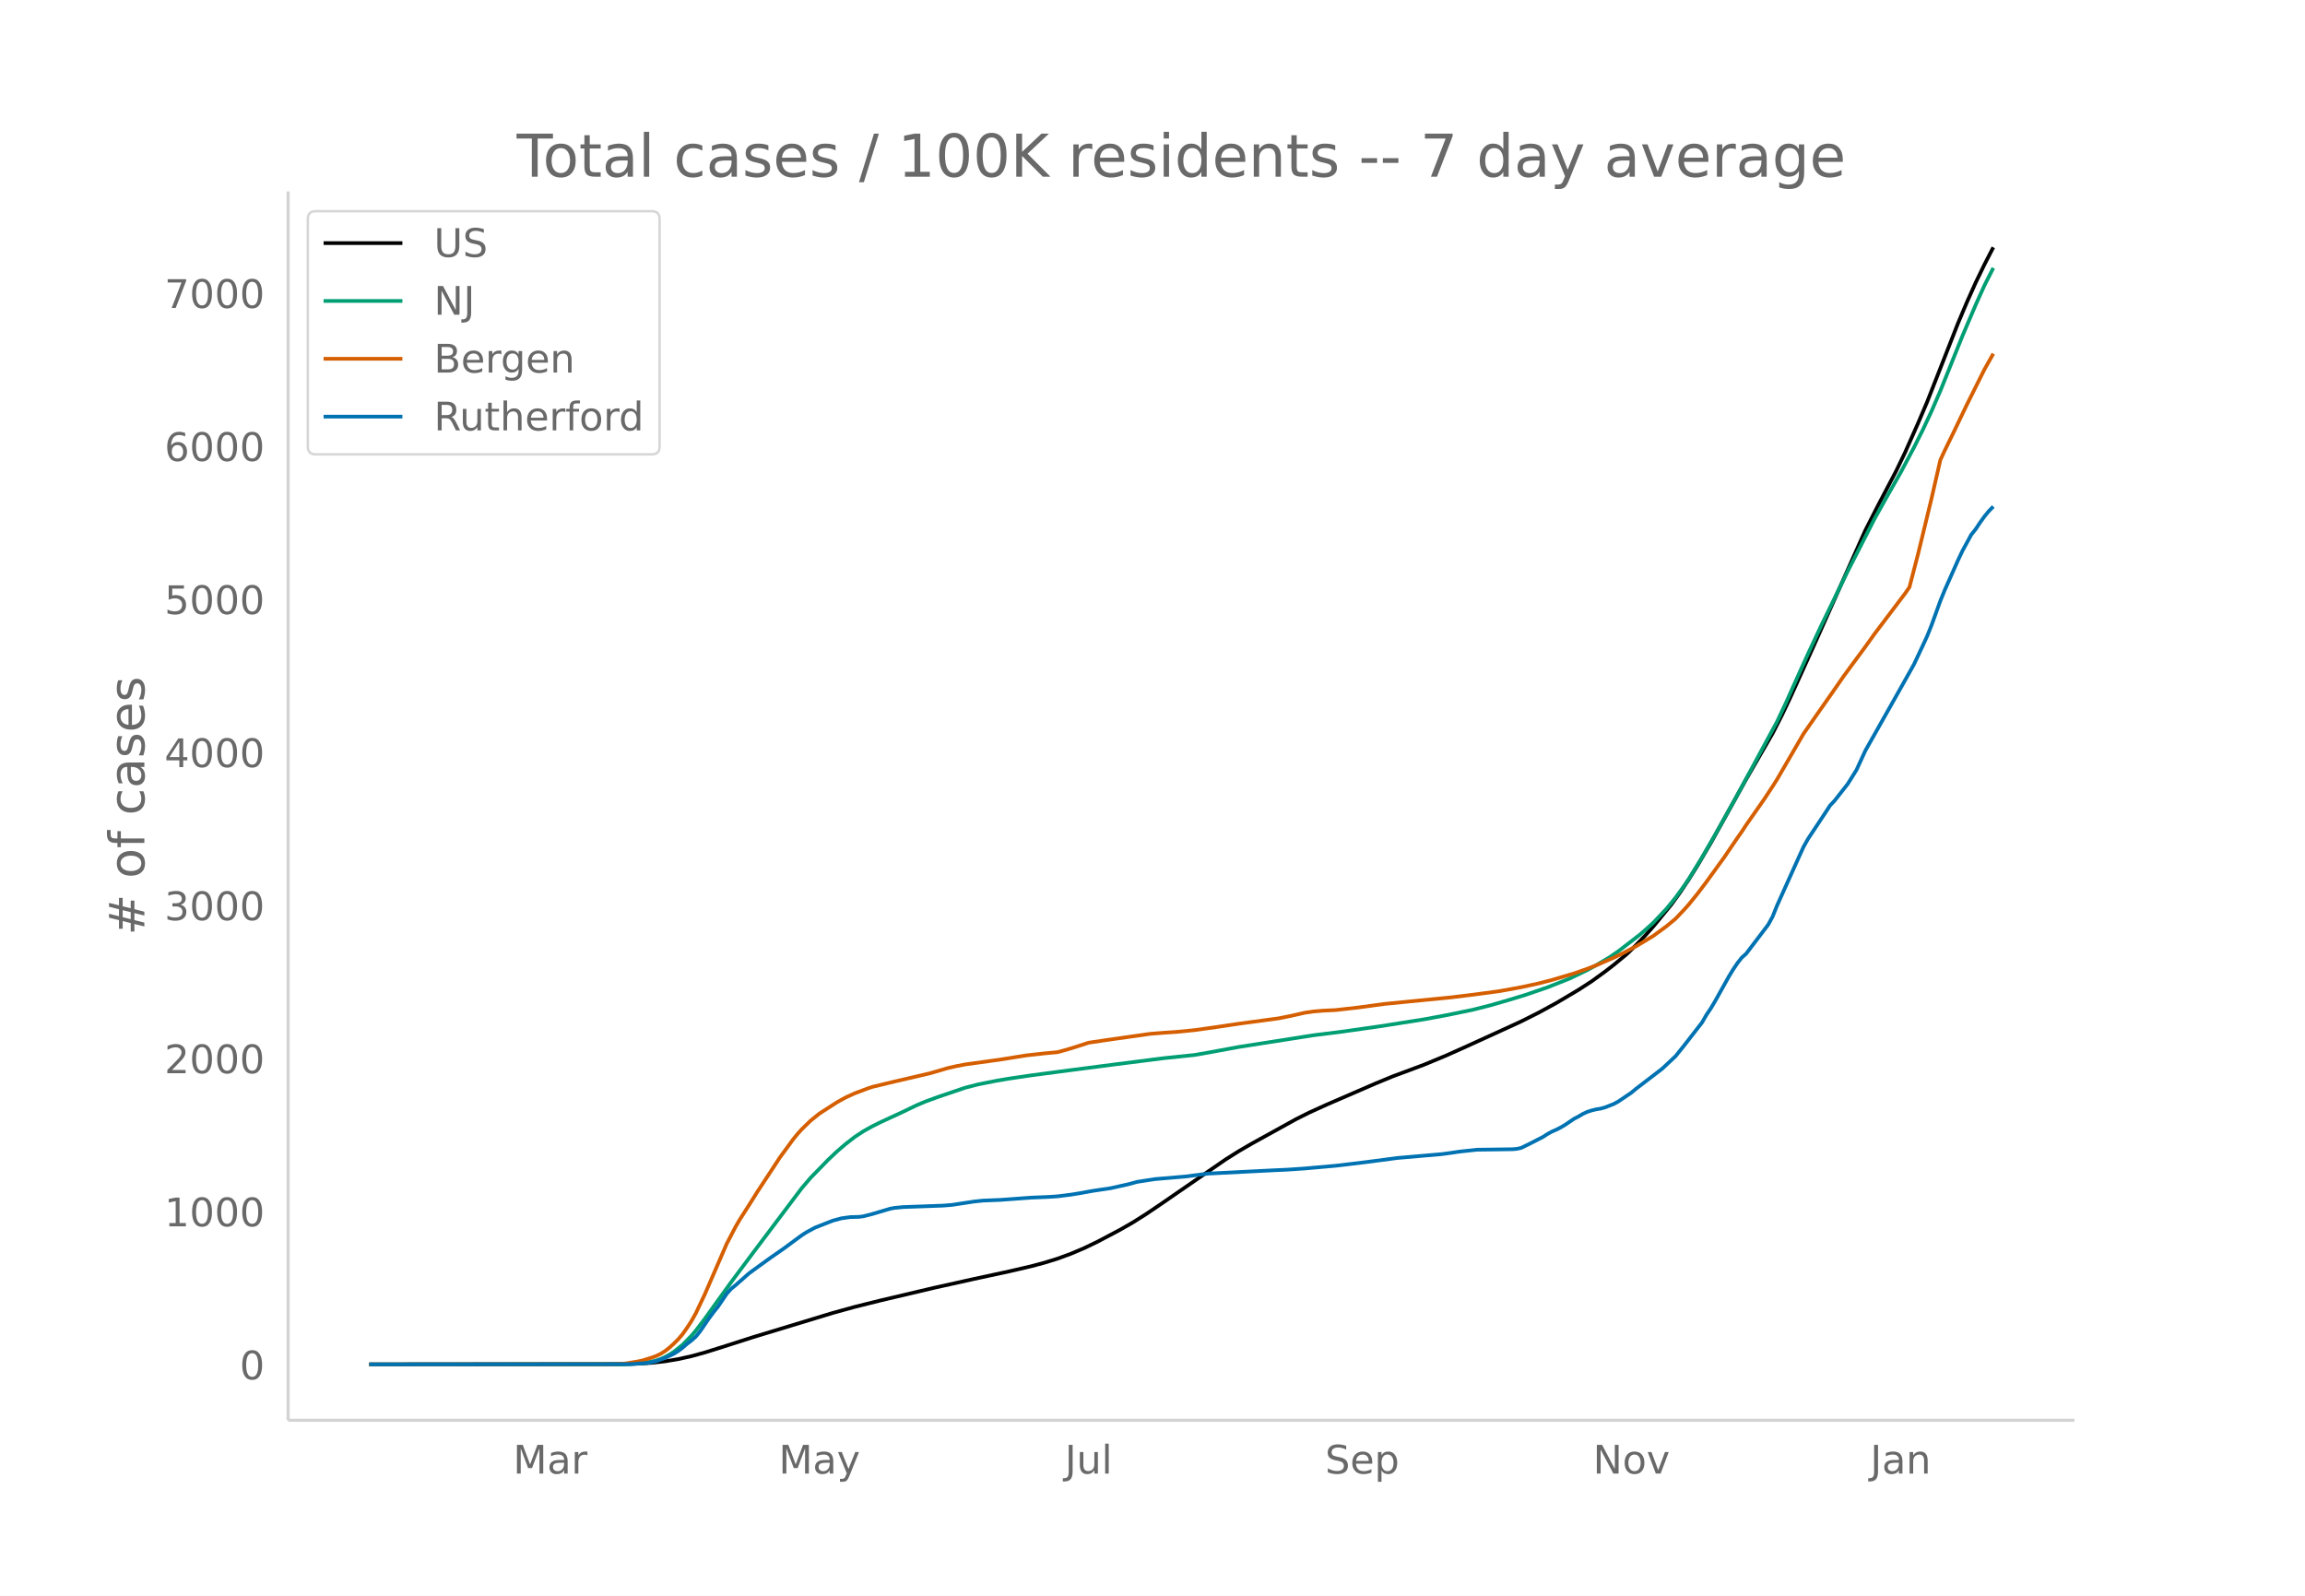
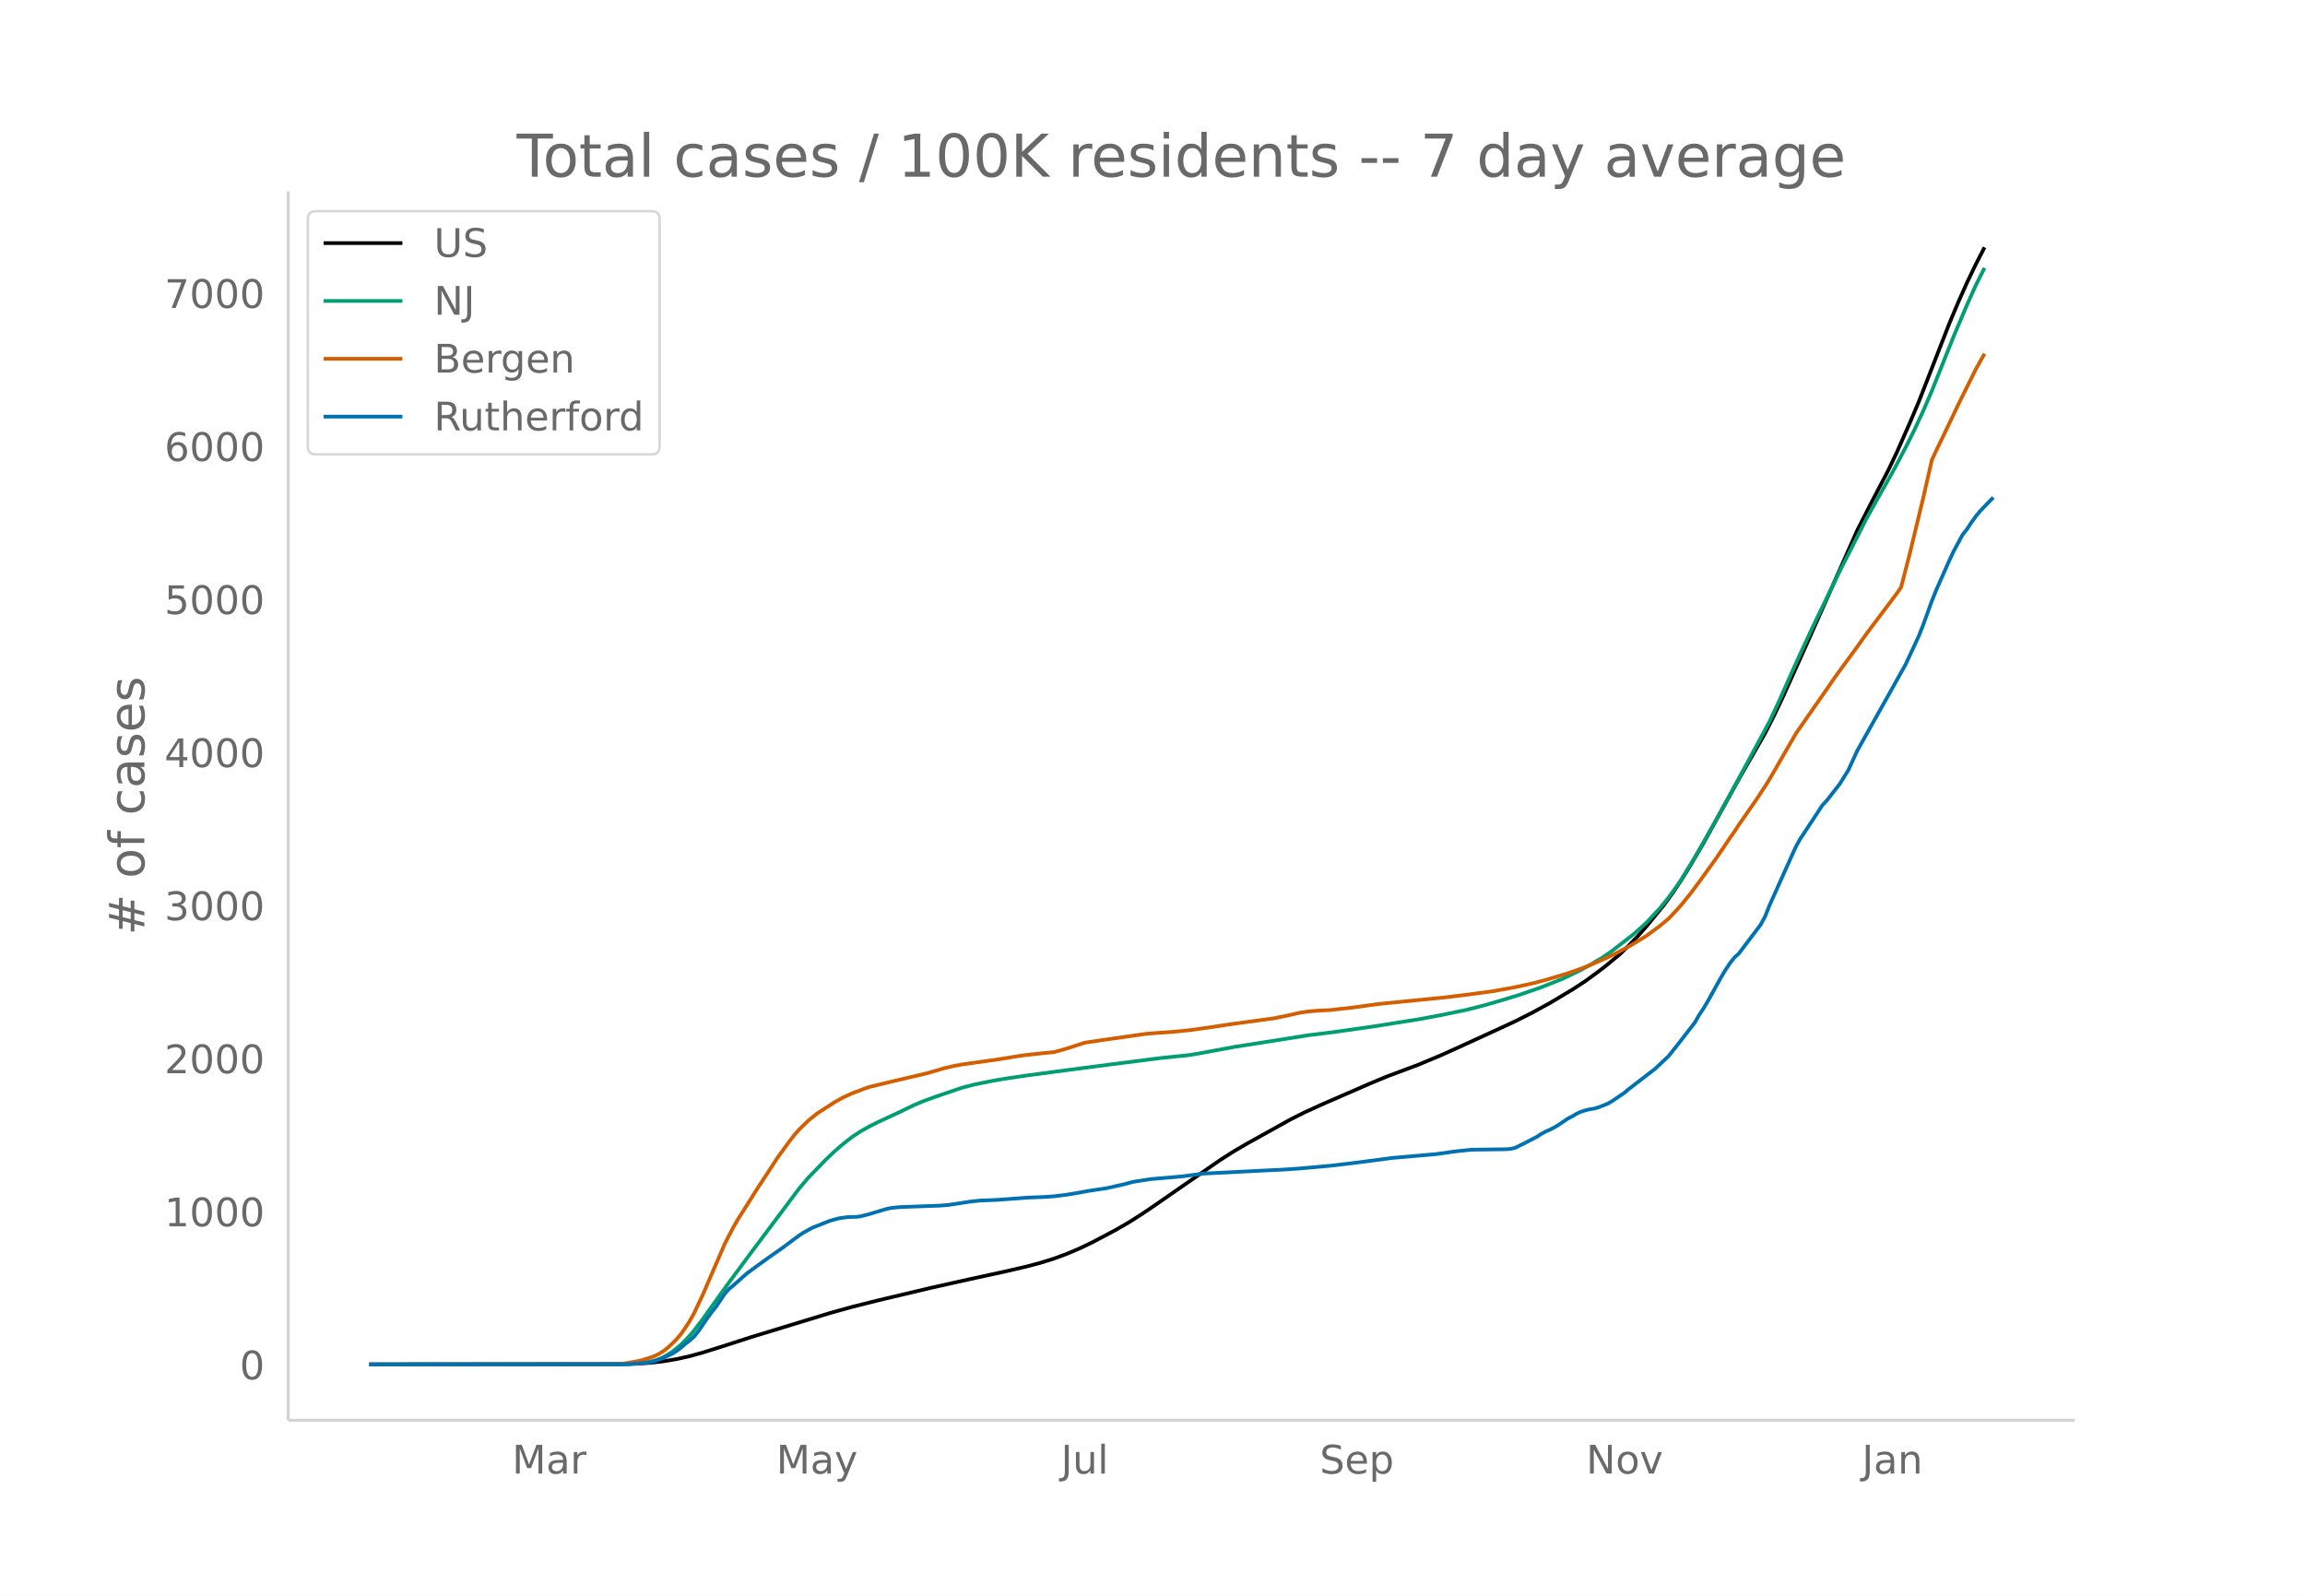
<svg xmlns="http://www.w3.org/2000/svg" xmlns:xlink="http://www.w3.org/1999/xlink" height="864" viewBox="0 0 936 648" width="1248">
  <defs>
    <style>*{stroke-linecap:butt;stroke-linejoin:round}</style>
  </defs>
  <g id="figure_1">
    <path d="M0 648h936V0H0z" fill="#fff" id="patch_1" />
    <g id="axes_1">
      <path d="M117 576.72h725.4V77.76H117z" fill="none" id="patch_2" />
-       <path clip-path="url(#paad486a122)" d="M149.973 554.04l102.144-.094 7.167-.195 5.376-.351 5.376-.606 5.376-.9 5.376-1.198 5.376-1.483 7.168-2.236 12.544-4.022 32.256-9.796 8.96-2.477 10.752-2.679 21.504-5.071 16.128-3.581 14.336-3.092 8.96-2.082 5.376-1.439 5.376-1.665 5.376-1.98 5.376-2.282 5.376-2.588 8.96-4.728 5.376-3.079 5.376-3.396 5.376-3.622 26.88-18.533 5.376-3.389 5.376-3.126 17.92-9.895 5.376-2.69 7.168-3.259 19.712-8.532 7.168-2.959 7.168-2.658 5.376-2.009 8.96-3.723 7.168-3.205 14.336-6.532 8.96-4.114 7.168-3.601 7.168-3.908 8.96-5.319 5.376-3.48 5.376-3.902 3.584-2.763 5.376-4.45 3.584-3.495 3.584-3.714 3.584-4.025 7.168-8.718 3.584-4.928 3.584-5.371 3.584-5.74 5.376-9.133 7.168-12.886 7.167-12.927 10.752-18.638 3.584-7.01 3.584-7.522 8.96-19.754 21.504-48.112 5.376-10.535 7.168-13.632 3.584-7.449 5.376-12.112 3.584-8.416 12.544-31.968 3.584-8.476 3.584-7.999 3.584-7.402 3.584-6.949h0" fill="none" stroke="#000" stroke-linecap="round" stroke-width="1.5" id="line2d_1" />
-       <path clip-path="url(#paad486a122)" d="M149.973 554.04l102.144-.073 5.375-.195 3.584-.307 3.584-.607 1.792-.397 1.792-.613 1.792-.793 1.792-.98 1.792-1.147 3.584-2.88 3.584-3.655 1.792-2.107 3.584-4.71 3.584-5.016 7.168-9.93 8.96-12.01 19.712-26.175 3.584-4.185 7.168-7.357 3.584-3.385 3.584-3.068 3.584-2.772 3.584-2.357 3.584-1.995 3.584-1.768 8.96-4.143 5.376-2.592 3.584-1.51 5.376-1.96 10.752-3.65 5.376-1.38 7.168-1.426 5.376-.914 8.96-1.322 16.128-2.13 17.92-2.325 19.712-2.512 12.544-1.296 5.376-.938 12.544-2.315 30.464-4.777 10.752-1.331 16.128-2.29 17.92-2.827 8.96-1.655 10.752-2.21 7.168-1.814 7.168-2.07 7.168-2.18 8.96-3.088 8.96-3.54 7.168-3.456 3.584-1.955 5.376-3.192 3.584-2.445 8.96-6.911 3.584-3.157 1.792-1.646 5.376-5.702 3.584-4.402 3.584-4.928 1.792-2.644 5.376-8.76 5.376-9.305 8.96-16.052 16.127-29.775 3.584-7.599 5.376-11.987 3.584-7.884 5.376-11.501 10.752-22.094 8.96-17.484 1.792-3.539 5.376-9.606 5.376-9.438 5.376-10.122 3.584-7.135 3.584-7.664 3.584-8.25 8.96-22.288 5.376-12.617 3.584-7.943 3.584-7.075h0" fill="none" stroke="#009e73" stroke-linecap="round" stroke-width="1.5" id="line2d_2" />
-       <path clip-path="url(#paad486a122)" d="M149.973 554.04l98.56-.11 5.375-.243 5.376-.896 1.792-.405 3.584-1.11 1.792-.653 1.792-.865 1.792-1.108 1.792-1.406 1.792-1.63 1.792-1.785 1.792-2.103 1.792-2.548 1.792-2.755 1.792-3.201 3.584-7.563 8.96-20.66 3.584-6.856 1.792-3.077 3.584-5.588 3.584-5.716 5.376-8.167 3.584-5.494 3.584-4.896 1.792-2.453 1.792-2.215 1.792-1.994 3.584-3.481 3.584-2.884 7.168-4.613 3.584-1.975 3.584-1.627 5.376-2.02 1.792-.6 8.96-2.155 14.336-3.341 3.584-1.03 3.584-1.06 3.584-.827 3.584-.689 14.336-1.99 7.168-1.15 3.584-.562 7.168-.797 5.376-.501 3.584-.992 3.584-1.094 5.376-1.742 7.168-1.072 17.92-2.545 5.376-.417 5.376-.367 7.168-.708 8.96-1.259 8.96-1.34 16.128-2.173 5.376-1.072 5.376-1.228 3.584-.511 3.584-.304 5.376-.272 8.96-1.008 10.752-1.464 7.168-.712 19.712-1.933 8.96-1.09 10.752-1.436 8.96-1.624 7.168-1.558 5.376-1.39 8.96-2.663 5.376-1.882 3.584-1.392 7.168-3.113 3.584-1.744 5.376-2.844 3.584-2.128 3.584-2.185 5.376-3.939 3.584-2.975 3.584-3.783 1.792-2.008 3.584-4.429 3.584-4.75 7.168-9.91 5.376-7.914 1.791-2.54 1.792-2.736 7.168-10.245 3.584-5.444 1.792-2.826 10.752-18.526 5.376-7.724 7.168-10.23 3.584-5.194 3.584-4.888 5.376-7.28 3.584-5.03 12.544-16.595 1.792-2.59 3.584-13.808 5.376-22.178 3.584-15.64 1.792-3.877 3.584-7.341 5.376-11.22 7.168-14.371 3.584-6.356h0" fill="none" stroke="#d55e00" stroke-linecap="round" stroke-width="1.5" id="line2d_3" />
-       <path clip-path="url(#paad486a122)" d="M149.973 554.04l105.727-.097 7.168-.485 1.792-.291 1.792-.437 3.584-1.31 3.584-1.698 1.792-1.115 1.792-1.359 1.792-1.552 1.792-1.358 1.792-1.601 1.792-2.232 3.584-5.239 1.792-2.426 1.792-2.231 3.584-5.288 1.792-1.989 1.792-1.455 5.376-4.754 3.584-2.62 5.376-3.88 5.376-3.736 5.376-3.978 1.792-1.31 1.792-1.164 3.584-1.94 7.168-2.814 3.584-.97 3.584-.486 3.584-.097 1.792-.242 3.584-.922 7.168-2.134 1.792-.34 3.584-.34 5.376-.194 10.752-.388 3.584-.29 8.96-1.36 3.584-.387 7.168-.291 12.544-.922 7.168-.291 3.584-.243 5.376-.679 3.584-.582 5.376-.97 7.168-1.067 7.168-1.601 3.584-.97 7.168-1.116 12.544-1.068 8.96-1.164 26.88-1.358 5.376-.243 7.168-.485 12.544-1.116 5.376-.63 7.168-.873 12.544-1.65 17.92-1.552 3.584-.485 3.584-.534 7.168-.776 7.168-.097 7.168-.097 1.792-.146 1.792-.388 3.584-1.746 5.376-2.765 1.792-1.165 1.792-.97 1.792-.776 1.792-.922 1.792-1.067 3.584-2.426 1.792-.921 1.792-1.068 1.792-.824 1.792-.582 1.792-.437 1.792-.291 1.792-.485 3.584-1.407 1.792-.97 5.376-3.639 1.792-1.503 10.752-8.247 5.376-5.046 3.584-4.463 7.168-9.217 1.792-3.105 1.792-2.668 1.792-3.007 5.376-9.654 1.792-2.96 1.792-2.668 1.791-2.28 1.792-1.6 8.96-11.789 1.792-3.299 1.792-4.463 8.96-19.89 1.792-3.929 1.792-3.201 7.168-10.819 1.792-2.765 1.792-1.892 5.376-6.84 3.584-5.724 3.584-7.81 12.544-22.219 7.168-12.758 3.584-7.617 1.792-3.88 1.792-4.464 3.584-9.896 1.792-4.414 5.376-12.08 1.792-3.784 3.584-6.597 1.792-2.232 1.792-2.716 1.792-2.474 1.792-2.183 1.792-1.844h0" fill="none" stroke="#0072b2" stroke-linecap="round" stroke-width="1.5" id="line2d_4" />
+       <path clip-path="url(#p49ba6753f2)" d="M149.973 554.04l101.591-.094 7.13-.195 5.347-.351 5.346-.606 5.347-.9 5.347-1.198 5.347-1.483 7.13-2.236 12.476-4.022 32.081-9.796 8.912-2.477 10.694-2.679 21.387-5.071 16.041-3.581 14.259-3.092 8.911-2.082 5.347-1.439 5.347-1.665 5.347-1.98 5.347-2.282 5.347-2.588 8.911-4.728 5.347-3.079 5.347-3.396 5.347-3.622 26.735-18.533 5.347-3.389 5.347-3.126 17.823-9.895 5.347-2.69 7.129-3.259 19.605-8.532 7.13-2.959 7.129-2.658 5.347-2.009 8.911-3.723 7.13-3.205 14.258-6.532 8.912-4.114 7.129-3.601 7.129-3.908 8.912-5.319 5.346-3.48 5.347-3.902 3.565-2.763 5.347-4.45 3.565-3.495 3.564-3.714 3.565-4.025 7.13-8.718 3.564-4.928 3.564-5.371 3.565-5.74 5.347-9.133 7.13-12.886 7.128-12.927 10.694-18.638 3.565-7.01 3.564-7.522 8.912-19.754 21.388-48.112 5.347-10.535 7.129-13.632 3.564-7.449 5.347-12.112 3.565-8.416 12.476-31.968 3.565-8.476 3.564-7.999 3.565-7.402 3.565-6.949h0" fill="none" stroke="#000" stroke-linecap="round" stroke-width="1.5" id="line2d_1" />
+       <path clip-path="url(#p49ba6753f2)" d="M149.973 554.04l101.591-.073 5.347-.195 3.565-.307 3.565-.607 1.782-.397 1.782-.613 1.782-.793 1.783-.98 1.782-1.147 3.565-2.88 3.564-3.655 1.783-2.107 3.564-4.71 3.565-5.016 7.13-9.93 8.91-12.01 19.606-26.175 3.565-4.185 7.129-7.357 3.565-3.385 3.564-3.068 3.565-2.772 3.564-2.357 3.565-1.995 3.565-1.768 8.911-4.143 5.347-2.592 3.565-1.51 5.347-1.96 10.694-3.65 5.346-1.38 7.13-1.426 5.347-.914 8.911-1.322 16.041-2.13 17.823-2.325 19.605-2.512 12.477-1.296 5.347-.938 12.476-2.315 30.299-4.777 10.694-1.331 16.04-2.29 17.824-2.827 8.911-1.655 10.694-2.21 7.13-1.814 7.129-2.07 7.129-2.18 8.911-3.088 8.912-3.54 7.13-3.456 3.564-1.955 5.347-3.192 3.564-2.445 8.912-6.911 3.565-3.157 1.782-1.646 5.347-5.702 3.564-4.402 3.565-4.928 1.782-2.644 5.347-8.76 5.347-9.305 8.912-16.052 16.04-29.775 3.565-7.599 5.347-11.987 3.565-7.884 5.347-11.501 10.693-22.094 8.912-17.484 1.782-3.539 5.347-9.606 5.347-9.438 5.347-10.122 3.565-7.135 3.564-7.664 3.565-8.25 8.911-22.288 5.347-12.617 3.565-7.943 3.565-7.075h0" fill="none" stroke="#009e73" stroke-linecap="round" stroke-width="1.5" id="line2d_2" />
+       <path clip-path="url(#p49ba6753f2)" d="M149.973 554.04l98.027-.11 5.347-.243 5.347-.896 1.782-.405 3.565-1.11 1.782-.653 1.782-.865 1.782-1.108 1.783-1.406 1.782-1.63 1.782-1.785 1.783-2.103 1.782-2.548 1.782-2.755 1.783-3.201 3.564-7.563 8.912-20.66 3.564-6.856 1.783-3.077 3.564-5.588 3.565-5.716 5.347-8.167 3.565-5.494 3.564-4.896 1.782-2.453 1.783-2.215 1.782-1.994 3.565-3.481 3.564-2.884 7.13-4.613 3.564-1.975 3.565-1.627 5.347-2.02 1.782-.6 8.912-2.155 14.258-3.341 3.565-1.03 3.564-1.06 3.565-.827 3.565-.689 14.258-1.99 7.13-1.15 3.564-.562 7.13-.797 5.346-.501 3.565-.992 3.564-1.094 5.347-1.742 7.13-1.072 17.823-2.545 5.346-.417 5.347-.367 7.13-.708 8.911-1.259 8.912-1.34 16.04-2.173 5.347-1.072 5.347-1.228 3.565-.511 3.565-.304 5.347-.272 8.911-1.008 10.694-1.464 7.13-.712 19.605-1.933 8.911-1.09 10.694-1.436 8.912-1.624 7.129-1.558 5.347-1.39 8.911-2.663 5.347-1.882 3.565-1.392 7.129-3.113 3.565-1.744 5.347-2.844 3.564-2.128 3.565-2.185 5.347-3.939 3.564-2.975 3.565-3.783 1.782-2.008 3.565-4.429 3.565-4.75 7.129-9.91 5.347-7.914 1.782-2.54 1.782-2.736 7.13-10.245 3.564-5.444 1.782-2.826 10.694-18.526 5.347-7.724L741.7 280l3.564-5.194 3.565-4.888 5.347-7.28 3.564-5.03 12.476-16.595 1.783-2.59 3.564-13.808 5.347-22.178 3.565-15.64 1.782-3.877 3.565-7.341 5.347-11.22 7.129-14.371 3.565-6.356h0" fill="none" stroke="#d55e00" stroke-linecap="round" stroke-width="1.5" id="line2d_3" />
+       <path clip-path="url(#p49ba6753f2)" d="M149.973 554.04l105.156-.097 7.13-.485 1.782-.291 1.782-.437 3.564-1.31 3.565-1.698 1.782-1.115 1.783-1.359 1.782-1.552 1.782-1.358 1.783-1.601 1.782-2.232 3.565-5.239 1.782-2.426 1.782-2.231 3.565-5.288 1.782-1.989 1.782-1.455 5.347-4.754 3.565-2.62 5.347-3.88 5.347-3.736 5.347-3.978 1.782-1.31 1.782-1.164 3.565-1.94 7.13-2.814 3.564-.97 3.564-.486 3.565-.097 1.782-.242 3.565-.922 7.13-2.134 1.782-.34 3.564-.34 5.347-.194 10.694-.388 3.565-.29 8.911-1.36 3.565-.387 7.129-.291 12.476-.922 7.13-.291 3.564-.243 5.347-.679 3.565-.582 5.346-.97 7.13-1.067 7.129-1.601 3.565-.97 7.129-1.116 12.476-1.068 8.912-1.164 26.734-1.358 5.347-.243 7.13-.485 12.476-1.116 5.346-.63 7.13-.873 12.476-1.65 17.823-1.552 3.565-.485 3.564-.534 7.13-.776 7.129-.097 7.129-.097 1.782-.146 1.783-.388 3.564-1.746 5.347-2.765 1.782-1.165 1.783-.97 1.782-.776 1.782-.922 1.783-1.067 3.564-2.426 1.783-.921 1.782-1.068 1.782-.824 1.782-.582 1.783-.437 1.782-.291 1.782-.485 3.565-1.407 1.782-.97 5.347-3.639 1.783-1.503 10.693-8.247 5.347-5.046 3.565-4.463 7.13-9.217 1.782-3.105 1.782-2.668 1.782-3.007 5.347-9.654 1.782-2.96 1.783-2.668 1.782-2.28 1.782-1.6 8.912-11.789 1.782-3.299 1.782-4.463 8.912-19.89 1.782-3.929 1.783-3.201 7.129-10.819 1.782-2.765 1.783-1.892 5.346-6.84 3.565-5.724 3.565-7.81 12.476-22.219 7.13-12.758 3.564-7.617 1.782-3.88 1.782-4.464 3.565-9.896 1.782-4.414 5.347-12.08 1.782-3.784 3.565-6.597 1.782-2.232 1.783-2.716 1.782-2.474 1.782-2.183 5.347-5.53h0" fill="none" stroke="#0072b2" stroke-linecap="round" stroke-width="1.5" id="line2d_4" />
      <path d="M117 576.72V77.76" fill="none" stroke="#d3d3d3" stroke-linecap="square" stroke-width="1.25" id="patch_3" />
      <path d="M117 576.72h725.4" fill="none" stroke="#d3d3d3" stroke-linecap="square" stroke-width="1.25" id="patch_4" />
      <g id="matplotlib.axis_1">
        <g id="xtick_1">
-           <g transform="matrix(.16 0 0 -.16 208.35 598.378)" fill="#696969" id="text_1">
+           <g transform="matrix(.16 0 0 -.16 207.954 598.378)" fill="#696969" id="text_1">
            <defs>
              <path d="M9.813 72.906h14.703l18.593-49.61 18.703 49.61h14.704V0H66.89v64.016l-18.797-50h-9.907l-18.796 50V0H9.813z" id="DejaVuSans-77" />
              <path d="M34.281 27.484q-10.89 0-15.093-2.484-4.204-2.484-4.204-8.5 0-4.781 3.157-7.594 3.156-2.797 8.562-2.797 7.485 0 12 5.297 4.516 5.297 4.516 14.078v2zm17.922 3.72V0H43.22v8.297Q40.14 3.328 35.547.953q-4.594-2.375-11.234-2.375-8.391 0-13.36 4.719Q6 8.016 6 15.922q0 9.219 6.172 13.906 6.187 4.688 18.437 4.688h12.61v.89q0 6.203-4.078 9.594-4.078 3.39-11.453 3.39-4.688 0-9.141-1.124-4.438-1.125-8.531-3.375v8.312q4.921 1.906 9.562 2.844 4.64.953 9.031.953 11.875 0 17.735-6.156 5.86-6.14 5.86-18.64z" id="DejaVuSans-97" />
              <path d="M41.11 46.297q-1.516.875-3.297 1.281Q36.03 48 33.89 48q-7.625 0-11.703-4.953-4.079-4.953-4.079-14.234V0H9.08v54.688h9.03v-8.5q2.844 4.984 7.375 7.39Q30.031 56 36.531 56q.922 0 2.047-.125 1.125-.11 2.484-.36z" id="DejaVuSans-114" />
            </defs>
            <use xlink:href="#DejaVuSans-77" />
            <use x="86.279" xlink:href="#DejaVuSans-97" />
            <use x="147.559" xlink:href="#DejaVuSans-114" />
          </g>
        </g>
        <g id="xtick_2">
-           <g transform="matrix(.16 0 0 -.16 316.216 598.378)" fill="#696969" id="text_2">
+           <g transform="matrix(.16 0 0 -.16 315.228 598.378)" fill="#696969" id="text_2">
            <defs>
              <path d="M32.172-5.078q-3.797-9.766-7.422-12.735-3.61-2.984-9.656-2.984H7.906v7.516h5.282q3.703 0 5.75 1.765Q21-9.766 23.483-3.219l1.61 4.094-22.11 53.813H12.5l17.094-42.766 17.093 42.766h9.516z" id="DejaVuSans-121" />
            </defs>
            <use xlink:href="#DejaVuSans-77" />
            <use x="86.279" xlink:href="#DejaVuSans-97" />
            <use x="147.559" xlink:href="#DejaVuSans-121" />
          </g>
        </g>
        <g id="xtick_3">
-           <g transform="matrix(.16 0 0 -.16 432.416 598.378)" fill="#696969" id="text_3">
+           <g transform="matrix(.16 0 0 -.16 430.837 598.378)" fill="#696969" id="text_3">
            <defs>
              <path d="M9.813 72.906h9.859V5.078q0-13.187-5-19.14-5-5.954-16.094-5.954h-3.75v8.297h3.078q6.531 0 9.219 3.672Q9.813-4.39 9.813 5.078z" id="DejaVuSans-74" />
              <path d="M8.5 21.578v33.11h8.984V21.922q0-7.766 3.016-11.656 3.031-3.875 9.094-3.875 7.265 0 11.484 4.64 4.234 4.64 4.234 12.656v31h8.985V0h-8.984v8.406Q42.047 3.422 37.718 1q-4.313-2.422-10.032-2.422-9.421 0-14.312 5.86Q8.5 10.296 8.5 21.578zM31.11 56z" id="DejaVuSans-117" />
              <path d="M9.422 75.984h8.984V0H9.422z" id="DejaVuSans-108" />
            </defs>
            <use xlink:href="#DejaVuSans-74" />
            <use x="29.492" xlink:href="#DejaVuSans-117" />
            <use x="92.871" xlink:href="#DejaVuSans-108" />
          </g>
        </g>
        <g id="xtick_4">
-           <g transform="matrix(.16 0 0 -.16 538.092 598.378)" fill="#696969" id="text_4">
+           <g transform="matrix(.16 0 0 -.16 535.912 598.378)" fill="#696969" id="text_4">
            <defs>
              <path d="M53.516 70.516V60.89q-5.61 2.687-10.594 4-4.984 1.328-9.625 1.328-8.047 0-12.422-3.125t-4.375-8.89q0-4.845 2.906-7.313 2.907-2.453 11.016-3.97l5.953-1.218q11.031-2.11 16.281-7.406 5.25-5.297 5.25-14.172 0-10.61-7.11-16.078-7.093-5.469-20.812-5.469-5.172 0-11.015 1.172Q13.14.922 6.89 3.219v10.156q6-3.36 11.765-5.078 5.766-1.703 11.328-1.703 8.438 0 13.032 3.312 4.593 3.328 4.593 9.485 0 5.359-3.297 8.39-3.296 3.032-10.812 4.547L27.484 33.5q-11.03 2.188-15.968 6.875-4.922 4.688-4.922 13.047 0 9.672 6.812 15.234 6.813 5.563 18.766 5.563 5.14 0 10.453-.938 5.328-.922 10.89-2.765z" id="DejaVuSans-83" />
              <path d="M56.203 29.594v-4.39H14.891q.593-9.282 5.593-14.142 5-4.859 13.938-4.859 5.172 0 10.031 1.266 4.86 1.265 9.656 3.812v-8.5Q49.266.734 44.187-.344 39.11-1.422 33.892-1.422q-13.094 0-20.735 7.61-7.64 7.625-7.64 20.625 0 13.421 7.25 21.296Q20.016 56 32.328 56q11.031 0 17.453-7.11 6.422-7.093 6.422-19.296zm-8.984 2.64q-.094 7.36-4.125 11.75-4.032 4.407-10.672 4.407-7.516 0-12.031-4.25-4.516-4.25-5.203-11.97z" id="DejaVuSans-101" />
              <path d="M18.11 8.203v-29H9.077v75.484h9.031v-8.296q2.844 4.875 7.157 7.234Q29.594 56 35.594 56q9.968 0 16.187-7.906 6.235-7.907 6.235-20.797T51.78 6.484q-6.218-7.906-16.187-7.906-6 0-10.328 2.375-4.313 2.375-7.157 7.25zm30.578 19.094q0 9.906-4.079 15.547-4.078 5.64-11.203 5.64-7.14 0-11.218-5.64-4.079-5.64-4.079-15.547 0-9.906 4.078-15.547 4.079-5.64 11.22-5.64 7.124 0 11.202 5.64t4.078 15.547z" id="DejaVuSans-112" />
            </defs>
            <use xlink:href="#DejaVuSans-83" />
            <use x="63.477" xlink:href="#DejaVuSans-101" />
            <use x="125" xlink:href="#DejaVuSans-112" />
          </g>
        </g>
        <g id="xtick_5">
-           <g transform="matrix(.16 0 0 -.16 646.869 598.378)" fill="#696969" id="text_5">
+           <g transform="matrix(.16 0 0 -.16 644.098 598.378)" fill="#696969" id="text_5">
            <defs>
              <path d="M9.813 72.906h13.28l32.329-60.984v60.984h9.562V0h-13.28L19.39 60.984V0H9.813z" id="DejaVuSans-78" />
              <path d="M30.61 48.39q-7.22 0-11.422-5.64-4.204-5.64-4.204-15.453 0-9.813 4.172-15.453 4.188-5.64 11.453-5.64 7.188 0 11.375 5.655 4.203 5.672 4.203 15.438 0 9.719-4.203 15.406-4.187 5.688-11.375 5.688zm0 7.61q11.718 0 18.406-7.625 6.703-7.61 6.703-21.078 0-13.422-6.703-21.078-6.688-7.64-18.407-7.64-11.765 0-18.437 7.64-6.656 7.656-6.656 21.078 0 13.469 6.656 21.078Q18.844 56 30.609 56z" id="DejaVuSans-111" />
              <path d="M2.984 54.688H12.5L29.594 8.797l17.093 45.89h9.516L35.687 0H23.485z" id="DejaVuSans-118" />
            </defs>
            <use xlink:href="#DejaVuSans-78" />
            <use x="74.805" xlink:href="#DejaVuSans-111" />
            <use x="135.986" xlink:href="#DejaVuSans-118" />
          </g>
        </g>
        <g id="xtick_6">
-           <g transform="matrix(.16 0 0 -.16 759.463 598.378)" fill="#696969" id="text_6">
+           <g transform="matrix(.16 0 0 -.16 756.102 598.378)" fill="#696969" id="text_6">
            <defs>
              <path d="M54.89 33.016V0h-8.984v32.719q0 7.765-3.031 11.61-3.031 3.858-9.078 3.858-7.281 0-11.484-4.64-4.204-4.625-4.204-12.64V0H9.08v54.688h9.03v-8.5q3.235 4.937 7.594 7.374Q30.078 56 35.797 56q9.422 0 14.25-5.828 4.844-5.828 4.844-17.156z" id="DejaVuSans-110" />
            </defs>
            <use xlink:href="#DejaVuSans-74" />
            <use x="29.492" xlink:href="#DejaVuSans-97" />
            <use x="90.771" xlink:href="#DejaVuSans-110" />
          </g>
        </g>
      </g>
      <g id="matplotlib.axis_2">
        <g id="ytick_1">
          <g transform="matrix(.16 0 0 -.16 97.32 560.119)" fill="#696969" id="text_7">
            <defs>
              <path d="M31.781 66.406q-7.61 0-11.453-7.5Q16.5 51.422 16.5 36.375q0-14.984 3.828-22.484 3.844-7.5 11.453-7.5 7.672 0 11.5 7.5 3.844 7.5 3.844 22.484 0 15.047-3.844 22.531-3.828 7.5-11.5 7.5zm0 7.813q12.266 0 18.735-9.703 6.468-9.688 6.468-28.141 0-18.406-6.468-28.11-6.47-9.687-18.735-9.687-12.25 0-18.718 9.688-6.47 9.703-6.47 28.109 0 18.453 6.47 28.14Q19.53 74.22 31.78 74.22z" id="DejaVuSans-48" />
            </defs>
            <use xlink:href="#DejaVuSans-48" />
          </g>
        </g>
        <g id="ytick_2">
          <g transform="matrix(.16 0 0 -.16 66.78 497.965)" fill="#696969" id="text_8">
            <defs>
              <path d="M12.406 8.297h16.11v55.625l-17.532-3.516v8.985l17.438 3.515h9.86V8.296H54.39V0H12.406z" id="DejaVuSans-49" />
            </defs>
            <use xlink:href="#DejaVuSans-49" />
            <use x="63.623" xlink:href="#DejaVuSans-48" />
            <use x="127.246" xlink:href="#DejaVuSans-48" />
            <use x="190.869" xlink:href="#DejaVuSans-48" />
          </g>
        </g>
        <g id="ytick_3">
          <g transform="matrix(.16 0 0 -.16 66.78 435.812)" fill="#696969" id="text_9">
            <defs>
              <path d="M19.188 8.297h34.421V0H7.33v8.297q5.609 5.812 15.296 15.594 9.703 9.797 12.188 12.64 4.734 5.313 6.609 9 1.89 3.688 1.89 7.25 0 5.813-4.078 9.469-4.078 3.672-10.625 3.672-4.64 0-9.797-1.61-5.14-1.609-11-4.89v9.969Q13.767 71.78 18.938 73q5.188 1.219 9.485 1.219 11.328 0 18.062-5.672 6.735-5.656 6.735-15.125 0-4.5-1.688-8.531-1.672-4.016-6.125-9.485-1.218-1.422-7.765-8.187-6.532-6.766-18.453-18.922z" id="DejaVuSans-50" />
            </defs>
            <use xlink:href="#DejaVuSans-50" />
            <use x="63.623" xlink:href="#DejaVuSans-48" />
            <use x="127.246" xlink:href="#DejaVuSans-48" />
            <use x="190.869" xlink:href="#DejaVuSans-48" />
          </g>
        </g>
        <g id="ytick_4">
          <g transform="matrix(.16 0 0 -.16 66.78 373.659)" fill="#696969" id="text_10">
            <defs>
              <path d="M40.578 39.313Q47.656 37.797 51.625 33q3.984-4.781 3.984-11.813 0-10.78-7.422-16.703-7.421-5.906-21.093-5.906-4.578 0-9.438.906-4.86.907-10.031 2.72v9.515q4.094-2.39 8.969-3.61 4.89-1.218 10.218-1.218 9.266 0 14.125 3.656 4.86 3.656 4.86 10.64 0 6.454-4.516 10.079-4.515 3.64-12.562 3.64h-8.5v8.11h8.89q7.266 0 11.125 2.906 3.86 2.906 3.86 8.375 0 5.61-3.985 8.61-3.968 3.015-11.39 3.015-4.063 0-8.703-.89-4.641-.876-10.203-2.72v8.782q5.624 1.562 10.53 2.344 4.907.78 9.25.78 11.235 0 17.766-5.109 6.547-5.093 6.547-13.78 0-6.063-3.468-10.235-3.47-4.172-9.86-5.782z" id="DejaVuSans-51" />
            </defs>
            <use xlink:href="#DejaVuSans-51" />
            <use x="63.623" xlink:href="#DejaVuSans-48" />
            <use x="127.246" xlink:href="#DejaVuSans-48" />
            <use x="190.869" xlink:href="#DejaVuSans-48" />
          </g>
        </g>
        <g id="ytick_5">
          <g transform="matrix(.16 0 0 -.16 66.78 311.505)" fill="#696969" id="text_11">
            <defs>
              <path d="M37.797 64.313L12.89 25.39h24.906zm-2.594 8.593H47.61V25.391h10.407v-8.203H47.609V0h-9.812v17.188H4.89v9.515z" id="DejaVuSans-52" />
            </defs>
            <use xlink:href="#DejaVuSans-52" />
            <use x="63.623" xlink:href="#DejaVuSans-48" />
            <use x="127.246" xlink:href="#DejaVuSans-48" />
            <use x="190.869" xlink:href="#DejaVuSans-48" />
          </g>
        </g>
        <g id="ytick_6">
          <g transform="matrix(.16 0 0 -.16 66.78 249.352)" fill="#696969" id="text_12">
            <defs>
              <path d="M10.797 72.906h38.719v-8.312H19.828v-17.86q2.14.735 4.281 1.094 2.157.36 4.313.36 12.203 0 19.328-6.688 7.14-6.688 7.14-18.11 0-11.765-7.328-18.296-7.328-6.516-20.656-6.516-4.593 0-9.36.781-4.75.782-9.827 2.344v9.922q4.39-2.39 9.078-3.563 4.687-1.171 9.906-1.171 8.453 0 13.375 4.437 4.938 4.438 4.938 12.063 0 7.609-4.938 12.047-4.922 4.453-13.375 4.453-3.953 0-7.89-.875-3.922-.875-8.016-2.735z" id="DejaVuSans-53" />
            </defs>
            <use xlink:href="#DejaVuSans-53" />
            <use x="63.623" xlink:href="#DejaVuSans-48" />
            <use x="127.246" xlink:href="#DejaVuSans-48" />
            <use x="190.869" xlink:href="#DejaVuSans-48" />
          </g>
        </g>
        <g id="ytick_7">
          <g transform="matrix(.16 0 0 -.16 66.78 187.198)" fill="#696969" id="text_13">
            <defs>
              <path d="M33.016 40.375q-6.641 0-10.532-4.547-3.875-4.531-3.875-12.437 0-7.86 3.875-12.438 3.891-4.562 10.532-4.562 6.64 0 10.515 4.562 3.875 4.578 3.875 12.438 0 7.906-3.875 12.437-3.875 4.547-10.515 4.547zm19.578 30.922v-8.984q-3.719 1.75-7.5 2.671-3.782.938-7.5.938-9.766 0-14.922-6.594-5.14-6.594-5.875-19.922 2.875 4.25 7.219 6.516 4.359 2.266 9.578 2.266 10.984 0 17.36-6.672 6.374-6.657 6.374-18.125 0-11.235-6.64-18.032-6.641-6.78-17.672-6.78-12.657 0-19.344 9.687-6.688 9.703-6.688 28.109 0 17.281 8.204 27.563 8.203 10.28 22.015 10.28 3.719 0 7.5-.734t7.89-2.187z" id="DejaVuSans-54" />
            </defs>
            <use xlink:href="#DejaVuSans-54" />
            <use x="63.623" xlink:href="#DejaVuSans-48" />
            <use x="127.246" xlink:href="#DejaVuSans-48" />
            <use x="190.869" xlink:href="#DejaVuSans-48" />
          </g>
        </g>
        <g id="ytick_8">
          <g transform="matrix(.16 0 0 -.16 66.78 125.045)" fill="#696969" id="text_14">
            <defs>
              <path d="M8.203 72.906h46.875v-4.203L28.61 0H18.312L43.22 64.594H8.203z" id="DejaVuSans-55" />
            </defs>
            <use xlink:href="#DejaVuSans-55" />
            <use x="63.623" xlink:href="#DejaVuSans-48" />
            <use x="127.246" xlink:href="#DejaVuSans-48" />
            <use x="190.869" xlink:href="#DejaVuSans-48" />
          </g>
        </g>
        <g transform="matrix(0 -.2 -.2 0 58.62 379.813)" fill="#696969" id="text_15">
          <defs>
            <path d="M51.125 44H36.922l-4.11-16.313h14.313zm-7.328 27.781l-5.078-20.265h14.265L58.11 71.78h7.813L60.89 51.516h15.234V44h-17.14l-4-16.313h15.53V20.22H53.079L48 0h-7.813l5.032 20.219H30.906L25.875 0h-7.86l5.079 20.219H7.719v7.468h17.187L29 44H13.281v7.516h17.625l4.985 20.265z" id="DejaVuSans-35" />
            <path d="M37.11 75.984V68.5h-8.594q-4.828 0-6.72-1.953-1.874-1.953-1.874-7.031v-4.828h14.797v-6.985H19.922V0H10.89v47.703H2.297v6.984h8.594V58.5q0 9.125 4.25 13.297 4.25 4.187 13.468 4.187z" id="DejaVuSans-102" />
            <path d="M48.781 52.594v-8.407q-3.812 2.11-7.64 3.157-3.828 1.047-7.735 1.047-8.75 0-13.593-5.547-4.829-5.532-4.829-15.547 0-10.016 4.829-15.563 4.843-5.53 13.593-5.53 3.907 0 7.735 1.046 3.828 1.047 7.64 3.156V2.094Q45.016.344 40.984-.531q-4.015-.89-8.562-.89-12.36 0-19.64 7.765-7.266 7.765-7.266 20.953 0 13.375 7.343 21.031Q20.22 56 33.016 56q4.14 0 8.093-.86 3.953-.843 7.672-2.546z" id="DejaVuSans-99" />
            <path d="M44.281 53.078v-8.5q-3.797 1.953-7.906 2.922-4.094.984-8.5.984-6.688 0-10.031-2.047-3.344-2.046-3.344-6.156 0-3.125 2.39-4.906 2.391-1.781 9.626-3.39l3.078-.688q9.562-2.047 13.593-5.781 4.032-3.735 4.032-10.422 0-7.625-6.032-12.078-6.03-4.438-16.578-4.438-4.39 0-9.156.86Q10.688.296 5.422 2v9.281q4.984-2.594 9.812-3.89 4.829-1.282 9.579-1.282 6.343 0 9.75 2.172 3.421 2.172 3.421 6.125 0 3.656-2.468 5.61-2.453 1.953-10.813 3.765l-3.125.735q-8.344 1.75-12.062 5.39-3.704 3.64-3.704 9.985 0 7.718 5.47 11.906Q16.75 56 26.811 56q4.97 0 9.36-.734 4.406-.72 8.11-2.188z" id="DejaVuSans-115" />
          </defs>
          <use xlink:href="#DejaVuSans-35" />
          <use x="83.789" xlink:href="#DejaVuSans-32" />
          <use x="115.576" xlink:href="#DejaVuSans-111" />
          <use x="176.758" xlink:href="#DejaVuSans-102" />
          <use x="211.963" xlink:href="#DejaVuSans-32" />
          <use x="243.75" xlink:href="#DejaVuSans-99" />
          <use x="298.73" xlink:href="#DejaVuSans-97" />
          <use x="360.01" xlink:href="#DejaVuSans-115" />
          <use x="412.109" xlink:href="#DejaVuSans-101" />
          <use x="473.633" xlink:href="#DejaVuSans-115" />
        </g>
      </g>
      <g transform="matrix(.24 0 0 -.24 209.82 71.76)" fill="#696969" id="text_16">
        <defs>
          <path d="M-.297 72.906h61.672v-8.312H35.5V0h-9.906v64.594H-.296z" id="DejaVuSans-84" />
          <path d="M18.313 70.219V54.688h18.5v-6.985h-18.5V18.016q0-6.688 1.828-8.594 1.828-1.906 7.453-1.906h9.218V0h-9.218q-10.407 0-14.36 3.875-3.953 3.89-3.953 14.14v29.688H2.687v6.984h6.594V70.22z" id="DejaVuSans-116" />
          <path d="M25.39 72.906h8.297L8.297-9.28H0z" id="DejaVuSans-47" />
          <path d="M9.813 72.906h9.859V42.094L52.39 72.906h12.703L28.906 38.922 67.672 0H54.688L19.672 35.11V0h-9.86z" id="DejaVuSans-75" />
          <path d="M9.422 54.688h8.984V0H9.422zm0 21.296h8.984v-11.39H9.422z" id="DejaVuSans-105" />
          <path d="M45.406 46.39v29.594h8.985V0h-8.985v8.203Q42.578 3.328 38.25.953q-4.313-2.375-10.375-2.375-9.906 0-16.14 7.906-6.22 7.922-6.22 20.813 0 12.89 6.22 20.797Q17.968 56 27.874 56q6.063 0 10.375-2.375 4.328-2.36 7.156-7.234zm-30.61-19.093q0-9.906 4.079-15.547 4.078-5.64 11.203-5.64 7.125 0 11.219 5.64 4.11 5.64 4.11 15.547 0 9.906-4.11 15.547-4.094 5.64-11.219 5.64-7.125 0-11.203-5.64-4.078-5.64-4.078-15.547z" id="DejaVuSans-100" />
          <path d="M4.89 31.39h26.313v-8H4.891z" id="DejaVuSans-45" />
          <path d="M45.406 27.984q0 9.766-4.031 15.125-4.016 5.375-11.297 5.375-7.219 0-11.25-5.375-4.031-5.359-4.031-15.125 0-9.718 4.031-15.093t11.25-5.375q7.281 0 11.297 5.375 4.031 5.375 4.031 15.093zm8.985-21.203q0-13.953-6.203-20.765Q42-20.797 29.203-20.797q-4.734 0-8.937.703-4.203.703-8.157 2.172v8.735q3.954-2.141 7.813-3.157 3.86-1.031 7.86-1.031 8.843 0 13.234 4.61 4.39 4.609 4.39 13.937v4.453q-2.781-4.844-7.125-7.234Q33.938 0 27.875 0 17.828 0 11.672 7.656q-6.156 7.672-6.156 20.328 0 12.688 6.156 20.344Q17.828 56 27.875 56q6.063 0 10.406-2.39 4.344-2.391 7.125-7.22v8.297h8.985z" id="DejaVuSans-103" />
        </defs>
        <use xlink:href="#DejaVuSans-84" />
        <use x="44.084" xlink:href="#DejaVuSans-111" />
        <use x="105.266" xlink:href="#DejaVuSans-116" />
        <use x="144.475" xlink:href="#DejaVuSans-97" />
        <use x="205.754" xlink:href="#DejaVuSans-108" />
        <use x="233.537" xlink:href="#DejaVuSans-32" />
        <use x="265.324" xlink:href="#DejaVuSans-99" />
        <use x="320.305" xlink:href="#DejaVuSans-97" />
        <use x="381.584" xlink:href="#DejaVuSans-115" />
        <use x="433.684" xlink:href="#DejaVuSans-101" />
        <use x="495.207" xlink:href="#DejaVuSans-115" />
        <use x="547.307" xlink:href="#DejaVuSans-32" />
        <use x="579.094" xlink:href="#DejaVuSans-47" />
        <use x="612.785" xlink:href="#DejaVuSans-32" />
        <use x="644.572" xlink:href="#DejaVuSans-49" />
        <use x="708.195" xlink:href="#DejaVuSans-48" />
        <use x="771.818" xlink:href="#DejaVuSans-48" />
        <use x="835.441" xlink:href="#DejaVuSans-75" />
        <use x="901.018" xlink:href="#DejaVuSans-32" />
        <use x="932.805" xlink:href="#DejaVuSans-114" />
        <use x="971.668" xlink:href="#DejaVuSans-101" />
        <use x="1033.191" xlink:href="#DejaVuSans-115" />
        <use x="1085.291" xlink:href="#DejaVuSans-105" />
        <use x="1113.074" xlink:href="#DejaVuSans-100" />
        <use x="1176.551" xlink:href="#DejaVuSans-101" />
        <use x="1238.074" xlink:href="#DejaVuSans-110" />
        <use x="1301.453" xlink:href="#DejaVuSans-116" />
        <use x="1340.662" xlink:href="#DejaVuSans-115" />
        <use x="1392.762" xlink:href="#DejaVuSans-32" />
        <use x="1424.549" xlink:href="#DejaVuSans-45" />
        <use x="1460.633" xlink:href="#DejaVuSans-45" />
        <use x="1496.717" xlink:href="#DejaVuSans-32" />
        <use x="1528.504" xlink:href="#DejaVuSans-55" />
        <use x="1592.127" xlink:href="#DejaVuSans-32" />
        <use x="1623.914" xlink:href="#DejaVuSans-100" />
        <use x="1687.391" xlink:href="#DejaVuSans-97" />
        <use x="1748.67" xlink:href="#DejaVuSans-121" />
        <use x="1807.85" xlink:href="#DejaVuSans-32" />
        <use x="1839.637" xlink:href="#DejaVuSans-97" />
        <use x="1900.916" xlink:href="#DejaVuSans-118" />
        <use x="1960.096" xlink:href="#DejaVuSans-101" />
        <use x="2021.619" xlink:href="#DejaVuSans-114" />
        <use x="2062.732" xlink:href="#DejaVuSans-97" />
        <use x="2124.012" xlink:href="#DejaVuSans-103" />
        <use x="2187.488" xlink:href="#DejaVuSans-101" />
      </g>
      <g id="legend_1">
        <path d="M128.2 184.5h136.45q3.2 0 3.2-3.2V88.96q0-3.2-3.2-3.2H128.2q-3.2 0-3.2 3.2v92.34q0 3.2 3.2 3.2z" fill="none" opacity=".8" stroke="#ccc" id="patch_5" />
        <path d="M131.4 98.718h32" fill="none" stroke="#000" stroke-linecap="round" stroke-width="1.5" id="line2d_5" />
        <g transform="matrix(.16 0 0 -.16 176.2 104.317)" fill="#696969" id="text_17">
          <defs>
            <path d="M8.688 72.906h9.921V28.61q0-11.718 4.235-16.875 4.25-5.14 13.781-5.14 9.469 0 13.719 5.14 4.25 5.157 4.25 16.875v44.297H64.5V27.391q0-14.25-7.063-21.532-7.046-7.28-20.812-7.28-13.828 0-20.89 7.28-7.047 7.282-7.047 21.532z" id="DejaVuSans-85" />
          </defs>
          <use xlink:href="#DejaVuSans-85" />
          <use x="73.193" xlink:href="#DejaVuSans-83" />
        </g>
        <path d="M131.4 122.203h32" fill="none" stroke="#009e73" stroke-linecap="round" stroke-width="1.5" id="line2d_7" />
        <g transform="matrix(.16 0 0 -.16 176.2 127.802)" fill="#696969" id="text_18">
          <use xlink:href="#DejaVuSans-78" />
          <use x="74.805" xlink:href="#DejaVuSans-74" />
        </g>
        <path d="M131.4 145.688h32" fill="none" stroke="#d55e00" stroke-linecap="round" stroke-width="1.5" id="line2d_9" />
        <g transform="matrix(.16 0 0 -.16 176.2 151.287)" fill="#696969" id="text_19">
          <defs>
            <path d="M19.672 34.813V8.108H35.5q7.953 0 11.781 3.297 3.844 3.297 3.844 10.078 0 6.844-3.844 10.078-3.828 3.25-11.781 3.25zm0 29.984V42.828h14.61q7.218 0 10.75 2.703 3.546 2.719 3.546 8.282 0 5.515-3.547 8.25-3.531 2.734-10.75 2.734zm-9.86 8.11h25.204q11.28 0 17.375-4.688Q58.5 63.53 58.5 54.89q0-6.703-3.125-10.657-3.125-3.953-9.188-4.922 7.282-1.562 11.313-6.53 4.031-4.954 4.031-12.376 0-9.765-6.64-15.093Q48.25 0 35.984 0H9.812z" id="DejaVuSans-66" />
          </defs>
          <use xlink:href="#DejaVuSans-66" />
          <use x="68.604" xlink:href="#DejaVuSans-101" />
          <use x="130.127" xlink:href="#DejaVuSans-114" />
          <use x="169.49" xlink:href="#DejaVuSans-103" />
          <use x="232.967" xlink:href="#DejaVuSans-101" />
          <use x="294.49" xlink:href="#DejaVuSans-110" />
        </g>
        <path d="M131.4 169.173h32" fill="none" stroke="#0072b2" stroke-linecap="round" stroke-width="1.5" id="line2d_11" />
        <g transform="matrix(.16 0 0 -.16 176.2 174.773)" fill="#696969" id="text_20">
          <defs>
            <path d="M44.39 34.188q3.172-1.079 6.172-4.594 3-3.516 6.032-9.672L66.609 0H56l-9.313 18.703q-3.624 7.328-7.015 9.719-3.39 2.39-9.25 2.39h-10.75V0h-9.86v72.906h22.266q12.5 0 18.656-5.234 6.157-5.219 6.157-15.766 0-6.89-3.203-11.437-3.204-4.532-9.297-6.282zM19.673 64.797V38.922h12.406q7.125 0 10.766 3.297 3.64 3.297 3.64 9.687 0 6.39-3.64 9.64-3.64 3.25-10.766 3.25z" id="DejaVuSans-82" />
            <path d="M54.89 33.016V0h-8.984v32.719q0 7.765-3.031 11.61-3.031 3.858-9.078 3.858-7.281 0-11.484-4.64-4.204-4.625-4.204-12.64V0H9.08v75.984h9.03V46.188q3.235 4.937 7.594 7.374Q30.078 56 35.797 56q9.422 0 14.25-5.828 4.844-5.828 4.844-17.156z" id="DejaVuSans-104" />
          </defs>
          <use xlink:href="#DejaVuSans-82" />
          <use x="64.982" xlink:href="#DejaVuSans-117" />
          <use x="128.361" xlink:href="#DejaVuSans-116" />
          <use x="167.57" xlink:href="#DejaVuSans-104" />
          <use x="230.949" xlink:href="#DejaVuSans-101" />
          <use x="292.473" xlink:href="#DejaVuSans-114" />
          <use x="333.586" xlink:href="#DejaVuSans-102" />
          <use x="368.791" xlink:href="#DejaVuSans-111" />
          <use x="429.973" xlink:href="#DejaVuSans-114" />
          <use x="469.336" xlink:href="#DejaVuSans-100" />
        </g>
      </g>
    </g>
  </g>
  <defs>
-     <clipPath id="paad486a122">
+     <clipPath id="p49ba6753f2">
      <path d="M117 77.76h725.4v498.96H117z" />
    </clipPath>
  </defs>
</svg>
